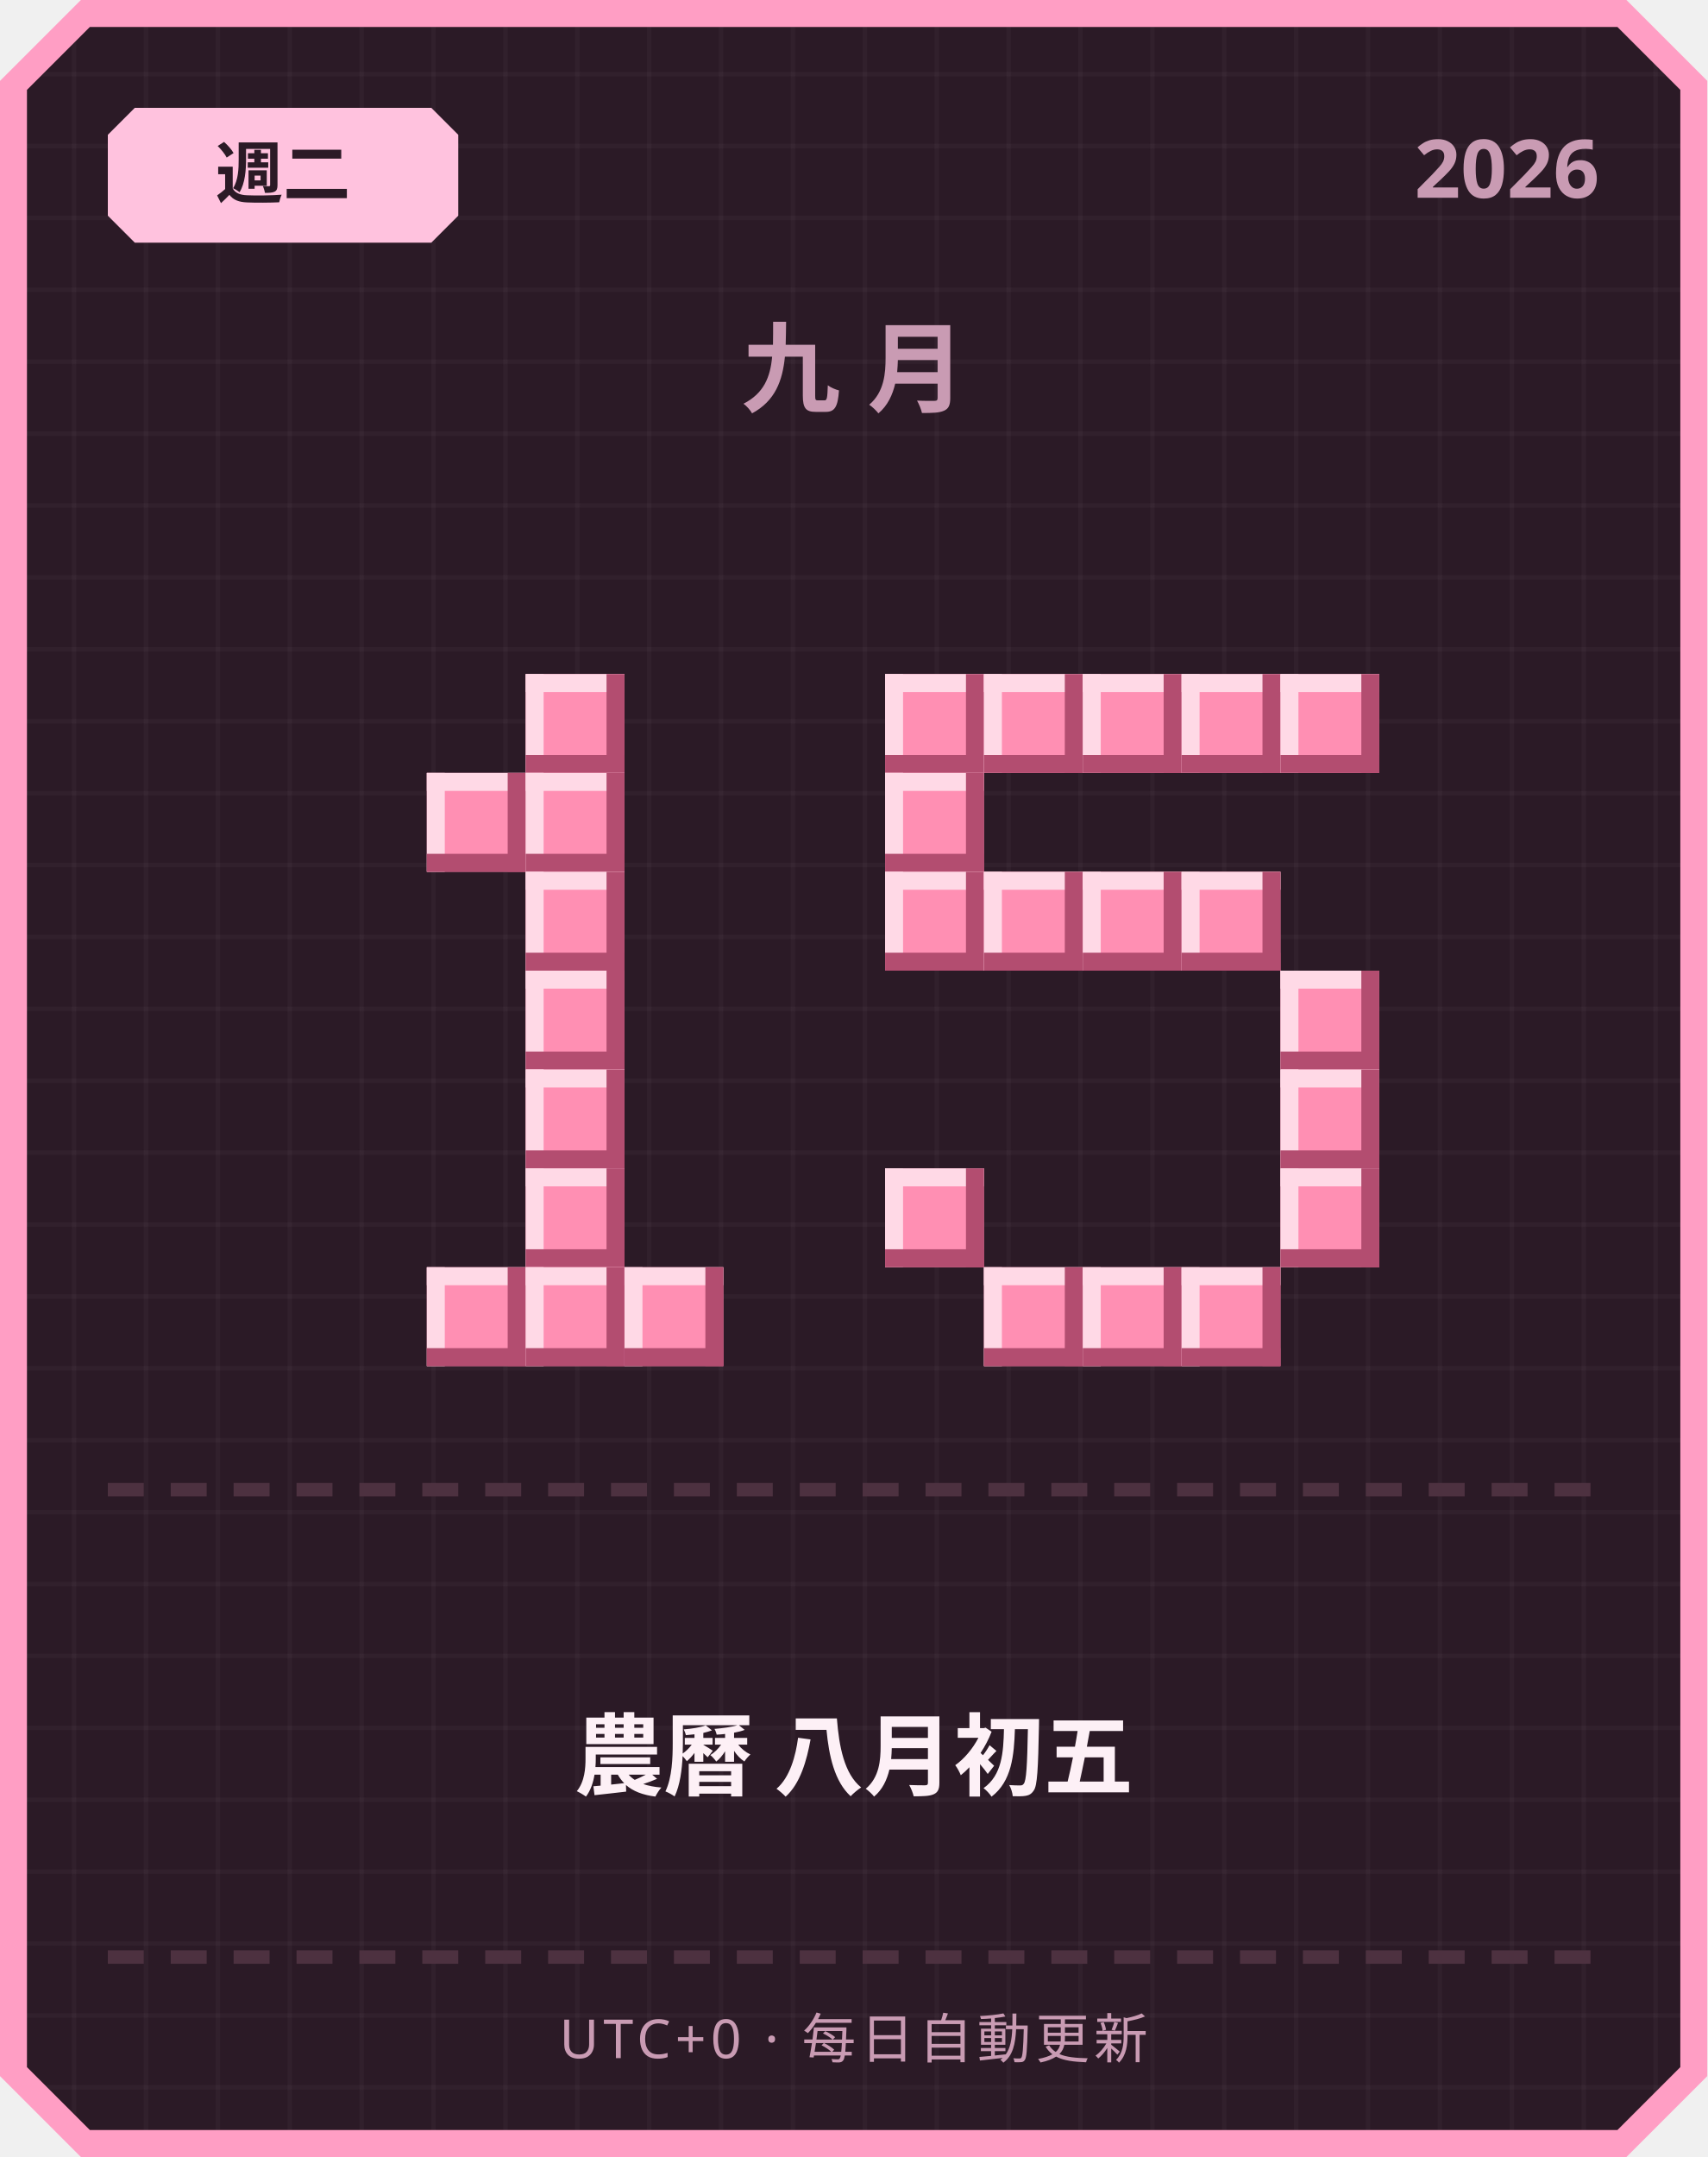
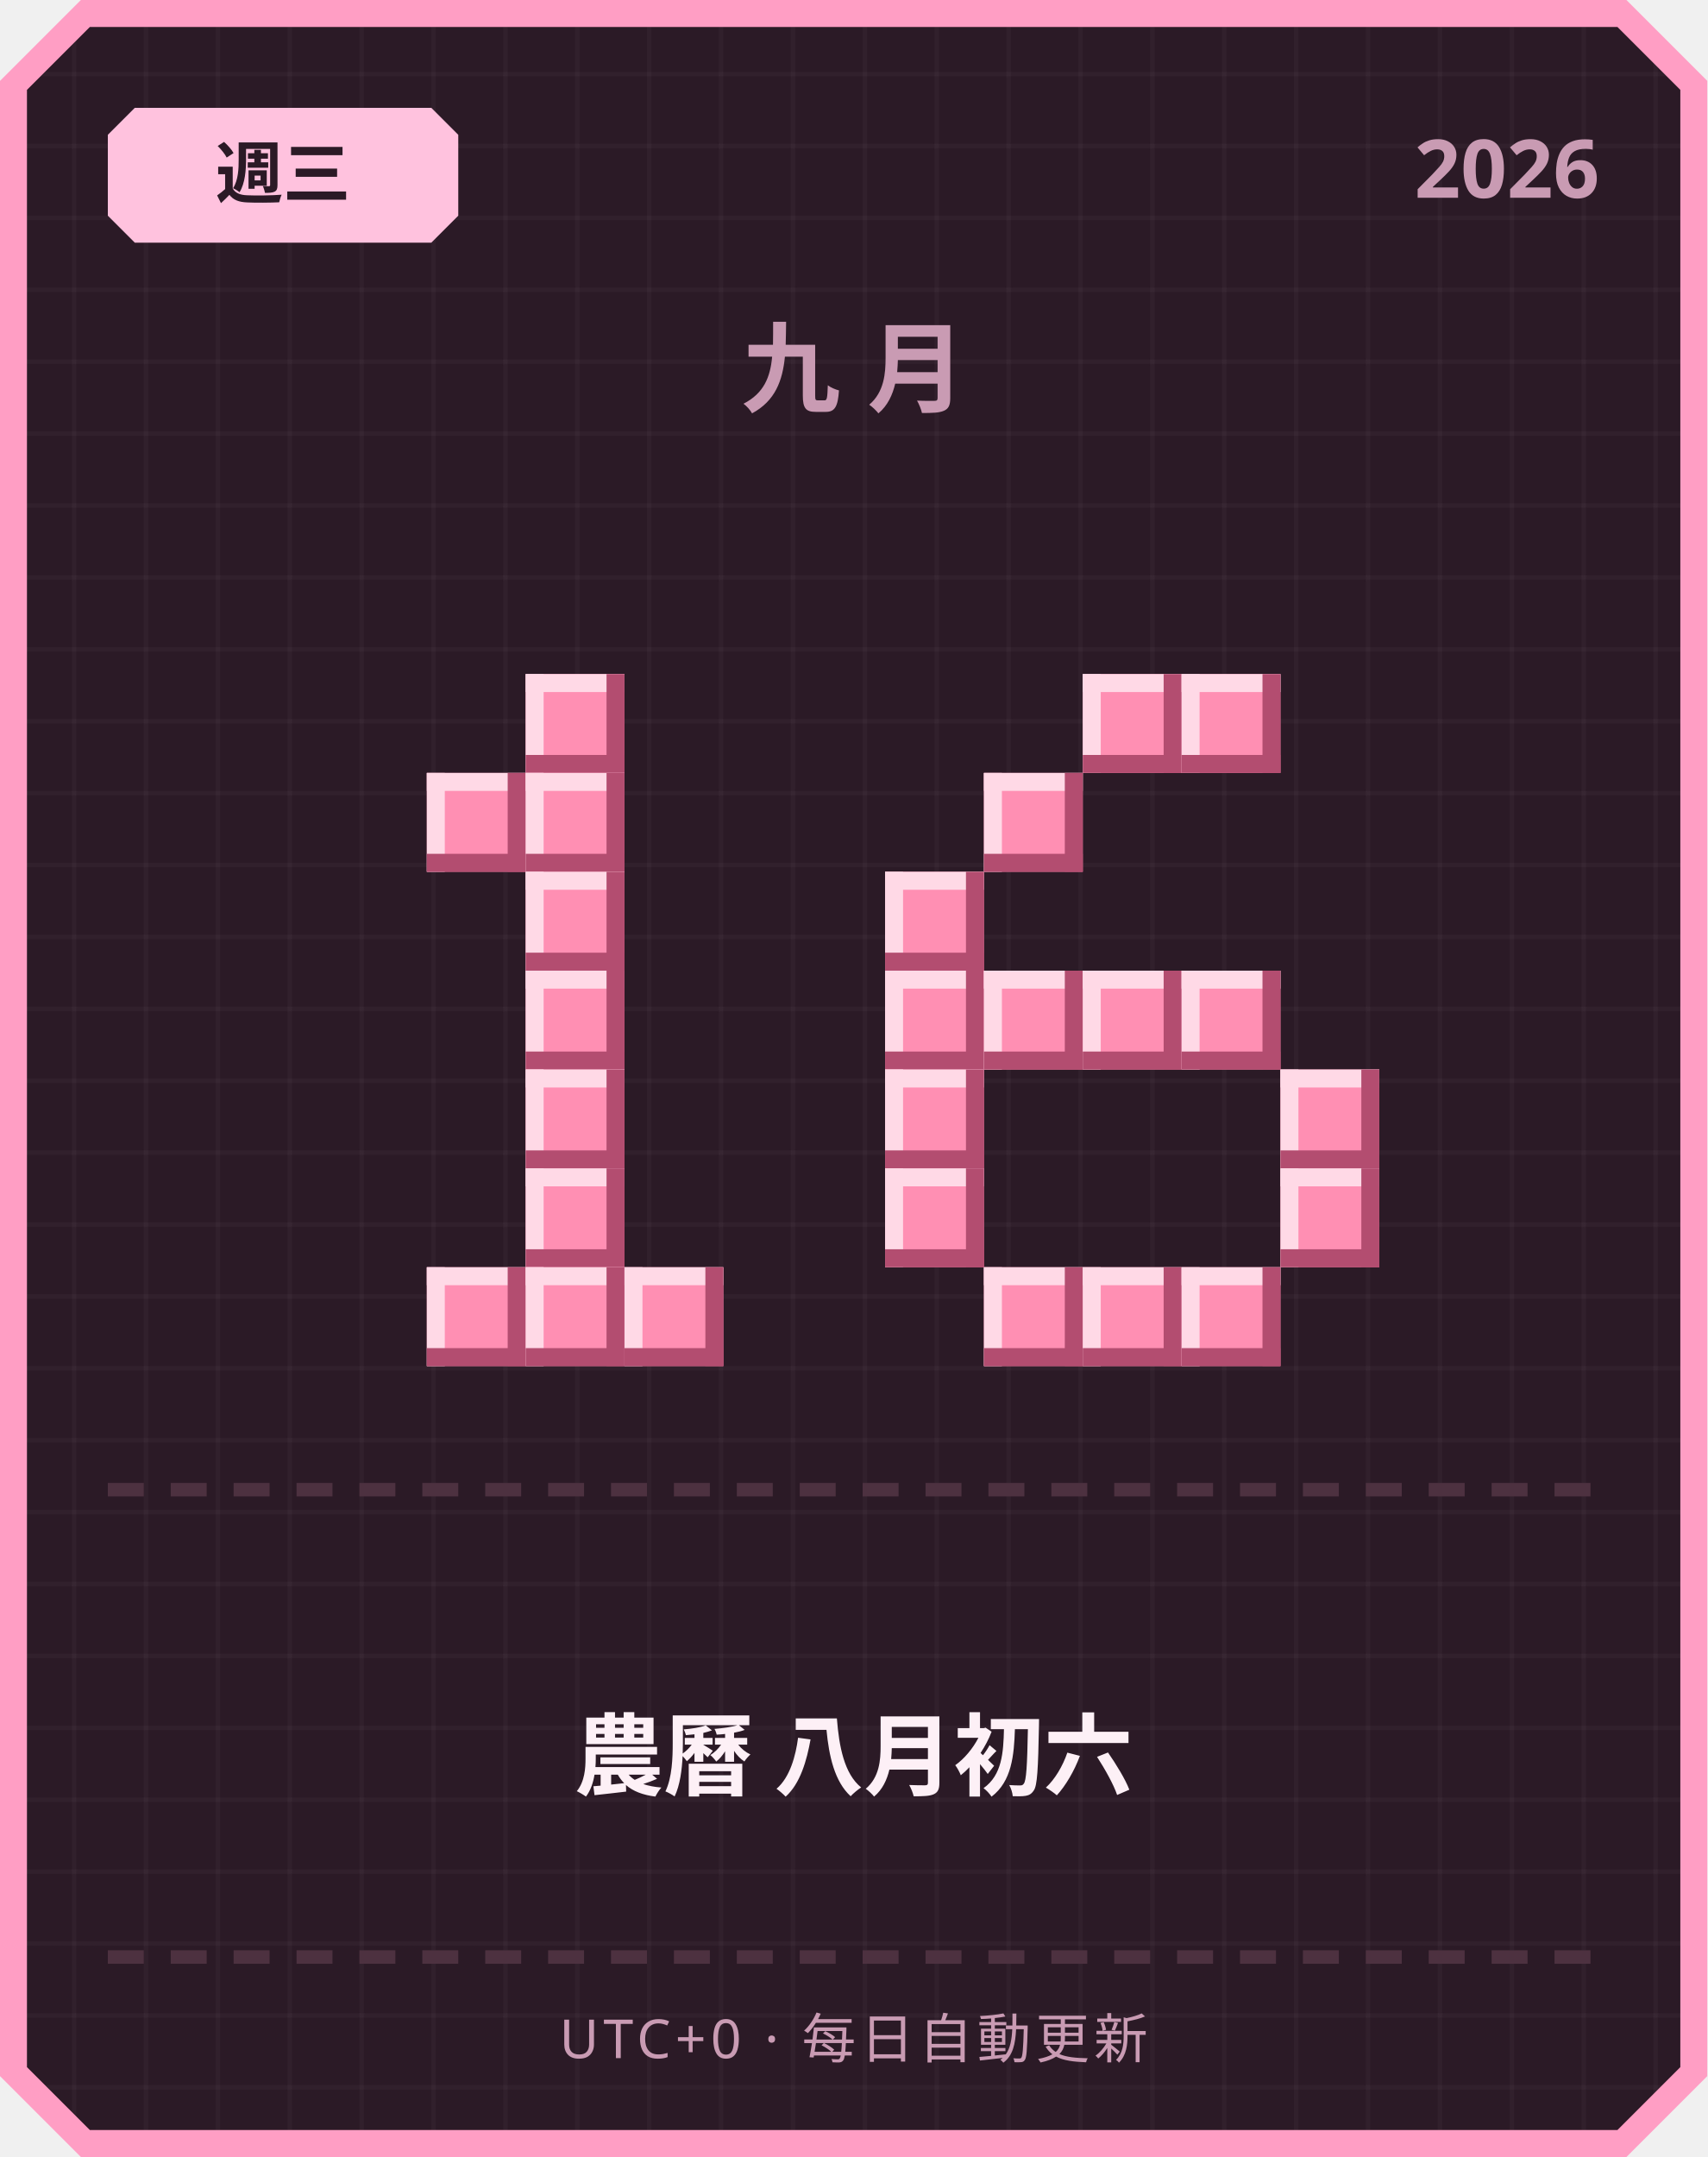
<svg xmlns="http://www.w3.org/2000/svg" width="380" height="480" viewBox="0 0 380 480">
  <defs>
    <pattern id="grid" width="16" height="16" patternUnits="userSpaceOnUse">
      <rect width="16" height="16" fill="#2b1a26" />
      <rect width="1" height="16" fill="#ffffff" opacity="0.03" />
      <rect width="16" height="1" fill="#ffffff" opacity="0.03" />
    </pattern>
  </defs>
  <path d="M 18,0 L 362,0 L 380,18 L 380,462 L 362,480 L 18,480 L 0,462 L 0,18 Z" fill="#ff9ec4" />
  <path d="M 20,6 L 360,6 L 374,20 L 374,460 L 360,474 L 20,474 L 6,460 L 6,20 Z" fill="url(#grid)" />
  <path d="M 30,24 L 96,24 L 102,30 L 102,48 L 96,54 L 30,54 L 24,48 L 24,30 Z" fill="#ffc2de" />
-   <text x="63" y="44" text-anchor="middle" font-family="'Segoe UI', sans-serif" font-size="15" font-weight="700" fill="#2b1a26">週二</text>
+   <text x="63" y="44" text-anchor="middle" font-family="'Segoe UI', sans-serif" font-size="15" font-weight="700" fill="#2b1a26">週三</text>
  <text x="356" y="44" text-anchor="end" font-family="'Segoe UI', sans-serif" font-size="18" font-weight="700" fill="#c99bb3">2026</text>
  <text x="190" y="90" text-anchor="middle" font-family="'Segoe UI', sans-serif" font-size="22" font-weight="700" letter-spacing="6" fill="#c99bb3">九月</text>
  <rect x="117" y="150" width="22" height="22" fill="#ff8fb3" />
  <rect x="117" y="150" width="22" height="4" fill="#ffd9e6" />
  <rect x="117" y="150" width="4" height="22" fill="#ffd9e6" />
  <rect x="117" y="168" width="22" height="4" fill="#b34d70" />
  <rect x="135" y="150" width="4" height="22" fill="#b34d70" />
  <rect x="95" y="172" width="22" height="22" fill="#ff8fb3" />
  <rect x="95" y="172" width="22" height="4" fill="#ffd9e6" />
  <rect x="95" y="172" width="4" height="22" fill="#ffd9e6" />
  <rect x="95" y="190" width="22" height="4" fill="#b34d70" />
  <rect x="113" y="172" width="4" height="22" fill="#b34d70" />
  <rect x="117" y="172" width="22" height="22" fill="#ff8fb3" />
  <rect x="117" y="172" width="22" height="4" fill="#ffd9e6" />
  <rect x="117" y="172" width="4" height="22" fill="#ffd9e6" />
  <rect x="117" y="190" width="22" height="4" fill="#b34d70" />
  <rect x="135" y="172" width="4" height="22" fill="#b34d70" />
  <rect x="117" y="194" width="22" height="22" fill="#ff8fb3" />
  <rect x="117" y="194" width="22" height="4" fill="#ffd9e6" />
  <rect x="117" y="194" width="4" height="22" fill="#ffd9e6" />
  <rect x="117" y="212" width="22" height="4" fill="#b34d70" />
  <rect x="135" y="194" width="4" height="22" fill="#b34d70" />
  <rect x="117" y="216" width="22" height="22" fill="#ff8fb3" />
  <rect x="117" y="216" width="22" height="4" fill="#ffd9e6" />
  <rect x="117" y="216" width="4" height="22" fill="#ffd9e6" />
  <rect x="117" y="234" width="22" height="4" fill="#b34d70" />
  <rect x="135" y="216" width="4" height="22" fill="#b34d70" />
  <rect x="117" y="238" width="22" height="22" fill="#ff8fb3" />
  <rect x="117" y="238" width="22" height="4" fill="#ffd9e6" />
  <rect x="117" y="238" width="4" height="22" fill="#ffd9e6" />
  <rect x="117" y="256" width="22" height="4" fill="#b34d70" />
  <rect x="135" y="238" width="4" height="22" fill="#b34d70" />
  <rect x="117" y="260" width="22" height="22" fill="#ff8fb3" />
  <rect x="117" y="260" width="22" height="4" fill="#ffd9e6" />
  <rect x="117" y="260" width="4" height="22" fill="#ffd9e6" />
  <rect x="117" y="278" width="22" height="4" fill="#b34d70" />
  <rect x="135" y="260" width="4" height="22" fill="#b34d70" />
  <rect x="95" y="282" width="22" height="22" fill="#ff8fb3" />
  <rect x="95" y="282" width="22" height="4" fill="#ffd9e6" />
  <rect x="95" y="282" width="4" height="22" fill="#ffd9e6" />
  <rect x="95" y="300" width="22" height="4" fill="#b34d70" />
  <rect x="113" y="282" width="4" height="22" fill="#b34d70" />
  <rect x="117" y="282" width="22" height="22" fill="#ff8fb3" />
  <rect x="117" y="282" width="22" height="4" fill="#ffd9e6" />
  <rect x="117" y="282" width="4" height="22" fill="#ffd9e6" />
  <rect x="117" y="300" width="22" height="4" fill="#b34d70" />
  <rect x="135" y="282" width="4" height="22" fill="#b34d70" />
  <rect x="139" y="282" width="22" height="22" fill="#ff8fb3" />
  <rect x="139" y="282" width="22" height="4" fill="#ffd9e6" />
  <rect x="139" y="282" width="4" height="22" fill="#ffd9e6" />
  <rect x="139" y="300" width="22" height="4" fill="#b34d70" />
  <rect x="157" y="282" width="4" height="22" fill="#b34d70" />
-   <rect x="197" y="150" width="22" height="22" fill="#ff8fb3" />
-   <rect x="197" y="150" width="22" height="4" fill="#ffd9e6" />
-   <rect x="197" y="150" width="4" height="22" fill="#ffd9e6" />
-   <rect x="197" y="168" width="22" height="4" fill="#b34d70" />
-   <rect x="215" y="150" width="4" height="22" fill="#b34d70" />
-   <rect x="219" y="150" width="22" height="22" fill="#ff8fb3" />
-   <rect x="219" y="150" width="22" height="4" fill="#ffd9e6" />
-   <rect x="219" y="150" width="4" height="22" fill="#ffd9e6" />
-   <rect x="219" y="168" width="22" height="4" fill="#b34d70" />
-   <rect x="237" y="150" width="4" height="22" fill="#b34d70" />
  <rect x="241" y="150" width="22" height="22" fill="#ff8fb3" />
  <rect x="241" y="150" width="22" height="4" fill="#ffd9e6" />
  <rect x="241" y="150" width="4" height="22" fill="#ffd9e6" />
  <rect x="241" y="168" width="22" height="4" fill="#b34d70" />
  <rect x="259" y="150" width="4" height="22" fill="#b34d70" />
  <rect x="263" y="150" width="22" height="22" fill="#ff8fb3" />
  <rect x="263" y="150" width="22" height="4" fill="#ffd9e6" />
  <rect x="263" y="150" width="4" height="22" fill="#ffd9e6" />
  <rect x="263" y="168" width="22" height="4" fill="#b34d70" />
  <rect x="281" y="150" width="4" height="22" fill="#b34d70" />
-   <rect x="285" y="150" width="22" height="22" fill="#ff8fb3" />
-   <rect x="285" y="150" width="22" height="4" fill="#ffd9e6" />
-   <rect x="285" y="150" width="4" height="22" fill="#ffd9e6" />
-   <rect x="285" y="168" width="22" height="4" fill="#b34d70" />
-   <rect x="303" y="150" width="4" height="22" fill="#b34d70" />
-   <rect x="197" y="172" width="22" height="22" fill="#ff8fb3" />
-   <rect x="197" y="172" width="22" height="4" fill="#ffd9e6" />
-   <rect x="197" y="172" width="4" height="22" fill="#ffd9e6" />
-   <rect x="197" y="190" width="22" height="4" fill="#b34d70" />
-   <rect x="215" y="172" width="4" height="22" fill="#b34d70" />
+   <rect x="219" y="172" width="22" height="22" fill="#ff8fb3" />
+   <rect x="219" y="172" width="22" height="4" fill="#ffd9e6" />
+   <rect x="219" y="172" width="4" height="22" fill="#ffd9e6" />
+   <rect x="219" y="190" width="22" height="4" fill="#b34d70" />
+   <rect x="237" y="172" width="4" height="22" fill="#b34d70" />
  <rect x="197" y="194" width="22" height="22" fill="#ff8fb3" />
  <rect x="197" y="194" width="22" height="4" fill="#ffd9e6" />
  <rect x="197" y="194" width="4" height="22" fill="#ffd9e6" />
  <rect x="197" y="212" width="22" height="4" fill="#b34d70" />
  <rect x="215" y="194" width="4" height="22" fill="#b34d70" />
-   <rect x="219" y="194" width="22" height="22" fill="#ff8fb3" />
-   <rect x="219" y="194" width="22" height="4" fill="#ffd9e6" />
-   <rect x="219" y="194" width="4" height="22" fill="#ffd9e6" />
-   <rect x="219" y="212" width="22" height="4" fill="#b34d70" />
-   <rect x="237" y="194" width="4" height="22" fill="#b34d70" />
-   <rect x="241" y="194" width="22" height="22" fill="#ff8fb3" />
-   <rect x="241" y="194" width="22" height="4" fill="#ffd9e6" />
-   <rect x="241" y="194" width="4" height="22" fill="#ffd9e6" />
-   <rect x="241" y="212" width="22" height="4" fill="#b34d70" />
-   <rect x="259" y="194" width="4" height="22" fill="#b34d70" />
-   <rect x="263" y="194" width="22" height="22" fill="#ff8fb3" />
-   <rect x="263" y="194" width="22" height="4" fill="#ffd9e6" />
-   <rect x="263" y="194" width="4" height="22" fill="#ffd9e6" />
-   <rect x="263" y="212" width="22" height="4" fill="#b34d70" />
-   <rect x="281" y="194" width="4" height="22" fill="#b34d70" />
-   <rect x="285" y="216" width="22" height="22" fill="#ff8fb3" />
-   <rect x="285" y="216" width="22" height="4" fill="#ffd9e6" />
-   <rect x="285" y="216" width="4" height="22" fill="#ffd9e6" />
-   <rect x="285" y="234" width="22" height="4" fill="#b34d70" />
-   <rect x="303" y="216" width="4" height="22" fill="#b34d70" />
+   <rect x="197" y="216" width="22" height="22" fill="#ff8fb3" />
+   <rect x="197" y="216" width="22" height="4" fill="#ffd9e6" />
+   <rect x="197" y="216" width="4" height="22" fill="#ffd9e6" />
+   <rect x="197" y="234" width="22" height="4" fill="#b34d70" />
+   <rect x="215" y="216" width="4" height="22" fill="#b34d70" />
+   <rect x="219" y="216" width="22" height="22" fill="#ff8fb3" />
+   <rect x="219" y="216" width="22" height="4" fill="#ffd9e6" />
+   <rect x="219" y="216" width="4" height="22" fill="#ffd9e6" />
+   <rect x="219" y="234" width="22" height="4" fill="#b34d70" />
+   <rect x="237" y="216" width="4" height="22" fill="#b34d70" />
+   <rect x="241" y="216" width="22" height="22" fill="#ff8fb3" />
+   <rect x="241" y="216" width="22" height="4" fill="#ffd9e6" />
+   <rect x="241" y="216" width="4" height="22" fill="#ffd9e6" />
+   <rect x="241" y="234" width="22" height="4" fill="#b34d70" />
+   <rect x="259" y="216" width="4" height="22" fill="#b34d70" />
+   <rect x="263" y="216" width="22" height="22" fill="#ff8fb3" />
+   <rect x="263" y="216" width="22" height="4" fill="#ffd9e6" />
+   <rect x="263" y="216" width="4" height="22" fill="#ffd9e6" />
+   <rect x="263" y="234" width="22" height="4" fill="#b34d70" />
+   <rect x="281" y="216" width="4" height="22" fill="#b34d70" />
+   <rect x="197" y="238" width="22" height="22" fill="#ff8fb3" />
+   <rect x="197" y="238" width="22" height="4" fill="#ffd9e6" />
+   <rect x="197" y="238" width="4" height="22" fill="#ffd9e6" />
+   <rect x="197" y="256" width="22" height="4" fill="#b34d70" />
+   <rect x="215" y="238" width="4" height="22" fill="#b34d70" />
  <rect x="285" y="238" width="22" height="22" fill="#ff8fb3" />
  <rect x="285" y="238" width="22" height="4" fill="#ffd9e6" />
  <rect x="285" y="238" width="4" height="22" fill="#ffd9e6" />
  <rect x="285" y="256" width="22" height="4" fill="#b34d70" />
  <rect x="303" y="238" width="4" height="22" fill="#b34d70" />
  <rect x="197" y="260" width="22" height="22" fill="#ff8fb3" />
  <rect x="197" y="260" width="22" height="4" fill="#ffd9e6" />
  <rect x="197" y="260" width="4" height="22" fill="#ffd9e6" />
  <rect x="197" y="278" width="22" height="4" fill="#b34d70" />
  <rect x="215" y="260" width="4" height="22" fill="#b34d70" />
  <rect x="285" y="260" width="22" height="22" fill="#ff8fb3" />
  <rect x="285" y="260" width="22" height="4" fill="#ffd9e6" />
  <rect x="285" y="260" width="4" height="22" fill="#ffd9e6" />
  <rect x="285" y="278" width="22" height="4" fill="#b34d70" />
  <rect x="303" y="260" width="4" height="22" fill="#b34d70" />
  <rect x="219" y="282" width="22" height="22" fill="#ff8fb3" />
  <rect x="219" y="282" width="22" height="4" fill="#ffd9e6" />
  <rect x="219" y="282" width="4" height="22" fill="#ffd9e6" />
  <rect x="219" y="300" width="22" height="4" fill="#b34d70" />
  <rect x="237" y="282" width="4" height="22" fill="#b34d70" />
  <rect x="241" y="282" width="22" height="22" fill="#ff8fb3" />
  <rect x="241" y="282" width="22" height="4" fill="#ffd9e6" />
  <rect x="241" y="282" width="4" height="22" fill="#ffd9e6" />
  <rect x="241" y="300" width="22" height="4" fill="#b34d70" />
  <rect x="259" y="282" width="4" height="22" fill="#b34d70" />
  <rect x="263" y="282" width="22" height="22" fill="#ff8fb3" />
  <rect x="263" y="282" width="22" height="4" fill="#ffd9e6" />
  <rect x="263" y="282" width="4" height="22" fill="#ffd9e6" />
  <rect x="263" y="300" width="22" height="4" fill="#b34d70" />
  <rect x="281" y="282" width="4" height="22" fill="#b34d70" />
  <rect x="24" y="330" width="8" height="3" fill="#4d3140" />
  <rect x="38" y="330" width="8" height="3" fill="#4d3140" />
  <rect x="52" y="330" width="8" height="3" fill="#4d3140" />
  <rect x="66" y="330" width="8" height="3" fill="#4d3140" />
  <rect x="80" y="330" width="8" height="3" fill="#4d3140" />
  <rect x="94" y="330" width="8" height="3" fill="#4d3140" />
  <rect x="108" y="330" width="8" height="3" fill="#4d3140" />
  <rect x="122" y="330" width="8" height="3" fill="#4d3140" />
  <rect x="136" y="330" width="8" height="3" fill="#4d3140" />
  <rect x="150" y="330" width="8" height="3" fill="#4d3140" />
  <rect x="164" y="330" width="8" height="3" fill="#4d3140" />
  <rect x="178" y="330" width="8" height="3" fill="#4d3140" />
  <rect x="192" y="330" width="8" height="3" fill="#4d3140" />
  <rect x="206" y="330" width="8" height="3" fill="#4d3140" />
  <rect x="220" y="330" width="8" height="3" fill="#4d3140" />
  <rect x="234" y="330" width="8" height="3" fill="#4d3140" />
  <rect x="248" y="330" width="8" height="3" fill="#4d3140" />
  <rect x="262" y="330" width="8" height="3" fill="#4d3140" />
  <rect x="276" y="330" width="8" height="3" fill="#4d3140" />
  <rect x="290" y="330" width="8" height="3" fill="#4d3140" />
  <rect x="304" y="330" width="8" height="3" fill="#4d3140" />
  <rect x="318" y="330" width="8" height="3" fill="#4d3140" />
  <rect x="332" y="330" width="8" height="3" fill="#4d3140" />
  <rect x="346" y="330" width="8" height="3" fill="#4d3140" />
-   <text x="190" y="398" text-anchor="middle" font-family="'Segoe UI', 'Microsoft JhengHei', sans-serif" font-size="20" font-weight="700" fill="#fdf0f6">農曆 八月初五</text>
+   <text x="190" y="398" text-anchor="middle" font-family="'Segoe UI', 'Microsoft JhengHei', sans-serif" font-size="20" font-weight="700" fill="#fdf0f6">農曆 八月初六</text>
  <rect x="24" y="434" width="8" height="3" fill="#4d3140" />
  <rect x="38" y="434" width="8" height="3" fill="#4d3140" />
  <rect x="52" y="434" width="8" height="3" fill="#4d3140" />
  <rect x="66" y="434" width="8" height="3" fill="#4d3140" />
  <rect x="80" y="434" width="8" height="3" fill="#4d3140" />
  <rect x="94" y="434" width="8" height="3" fill="#4d3140" />
  <rect x="108" y="434" width="8" height="3" fill="#4d3140" />
  <rect x="122" y="434" width="8" height="3" fill="#4d3140" />
  <rect x="136" y="434" width="8" height="3" fill="#4d3140" />
  <rect x="150" y="434" width="8" height="3" fill="#4d3140" />
  <rect x="164" y="434" width="8" height="3" fill="#4d3140" />
  <rect x="178" y="434" width="8" height="3" fill="#4d3140" />
  <rect x="192" y="434" width="8" height="3" fill="#4d3140" />
  <rect x="206" y="434" width="8" height="3" fill="#4d3140" />
  <rect x="220" y="434" width="8" height="3" fill="#4d3140" />
  <rect x="234" y="434" width="8" height="3" fill="#4d3140" />
  <rect x="248" y="434" width="8" height="3" fill="#4d3140" />
  <rect x="262" y="434" width="8" height="3" fill="#4d3140" />
  <rect x="276" y="434" width="8" height="3" fill="#4d3140" />
  <rect x="290" y="434" width="8" height="3" fill="#4d3140" />
  <rect x="304" y="434" width="8" height="3" fill="#4d3140" />
  <rect x="318" y="434" width="8" height="3" fill="#4d3140" />
  <rect x="332" y="434" width="8" height="3" fill="#4d3140" />
  <rect x="346" y="434" width="8" height="3" fill="#4d3140" />
  <text x="190" y="458" text-anchor="middle" font-family="'Segoe UI', sans-serif" font-size="12" letter-spacing="1" fill="#c99bb3">UTC+0 · 每日自動更新</text>
</svg>
